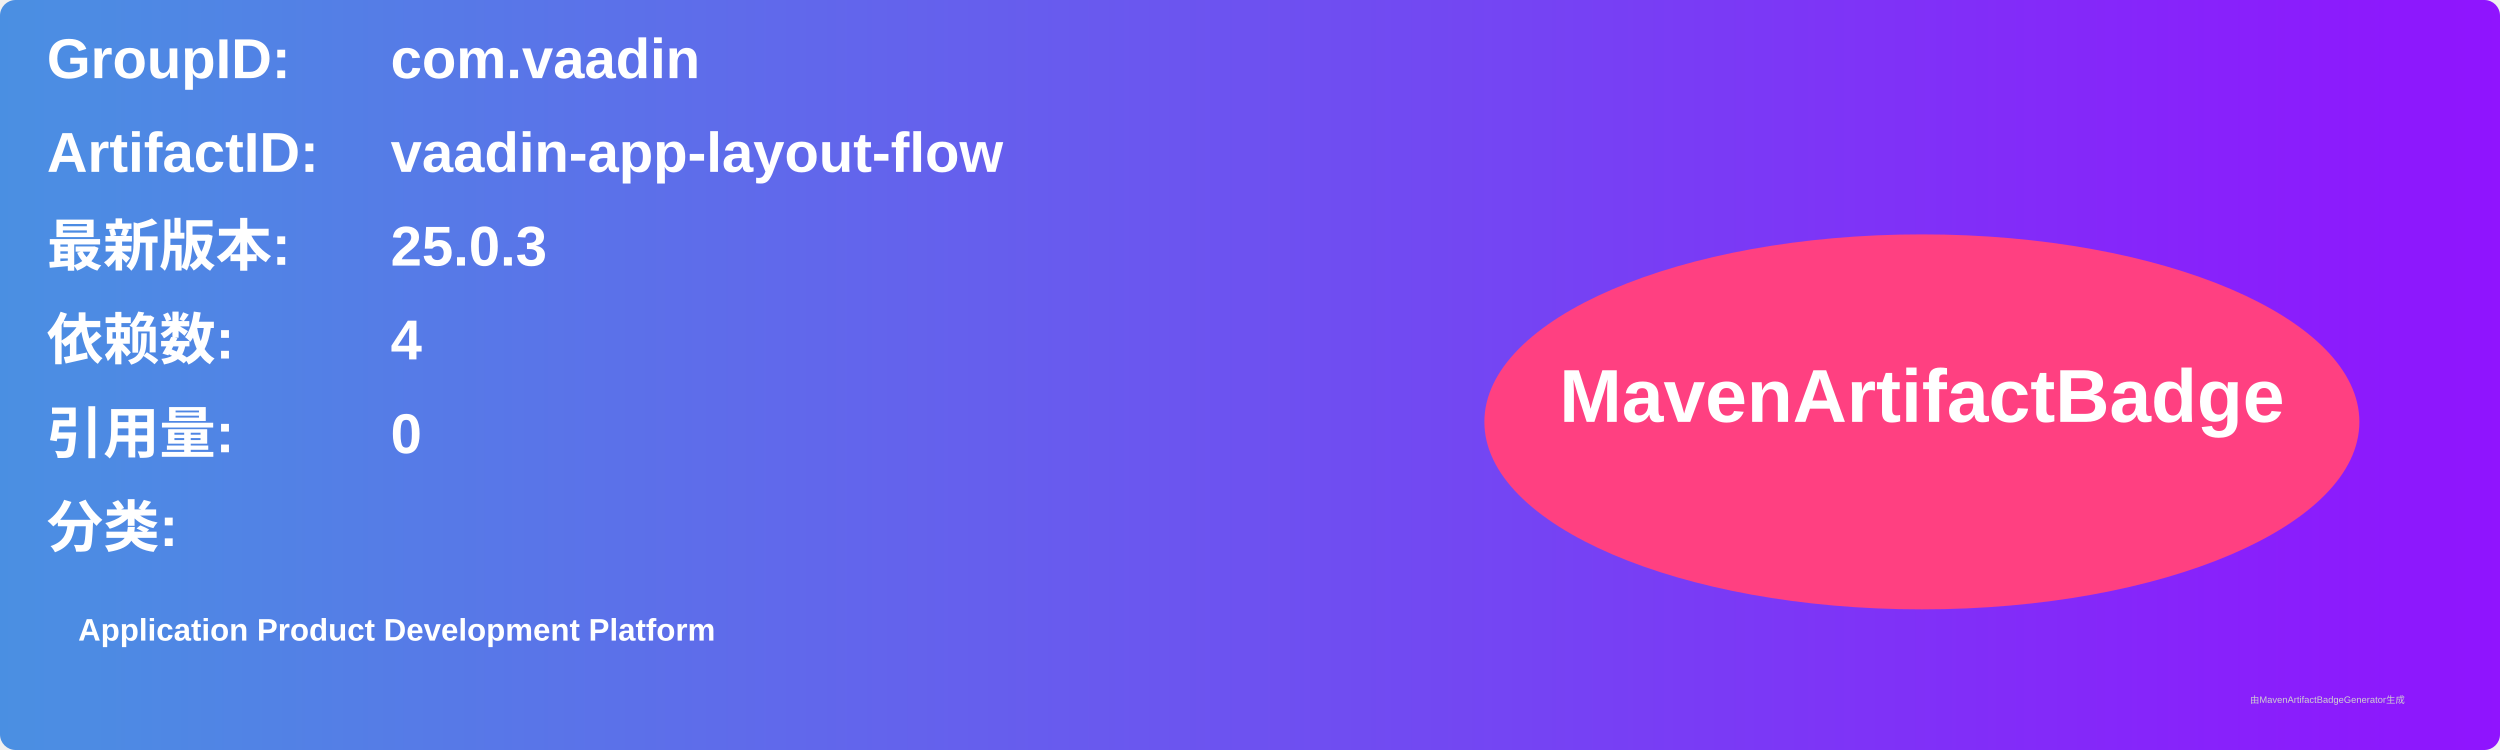
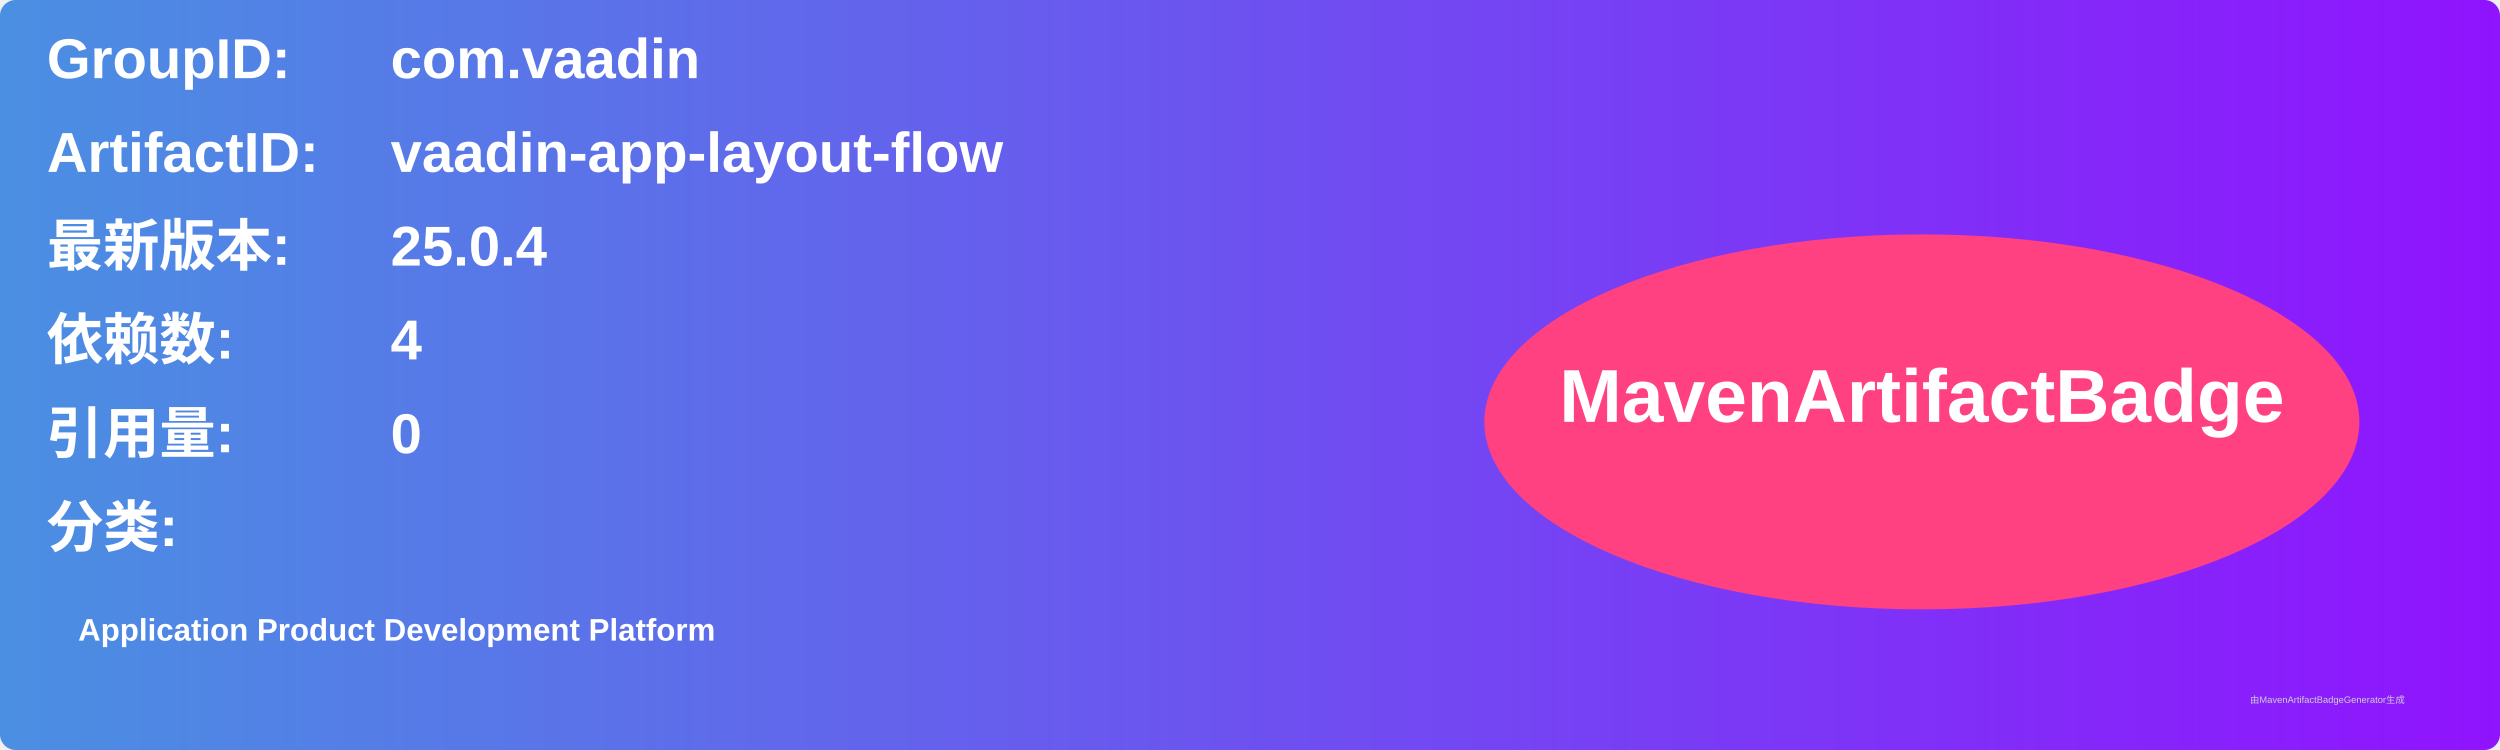
<svg xmlns="http://www.w3.org/2000/svg" width="800" height="240" viewBox="0 0 800 240">
  <linearGradient id="grad" x1="0%" y1="0%" x2="100%" y2="0%">
    <stop offset="0%" stop-color="#4a90e2" />
    <stop offset="100%" stop-color="#9013fe" />
  </linearGradient>
  <rect width="100%" height="100%" rx="5" ry="5" fill="url(#grad)" />
  <g transform="translate(15, 15)">
    <text x="0" y="10" font-family="Arial" font-size="18" fill="white" font-weight="bold" width="260">GroupID:</text>
    <text x="110" y="10" font-family="Arial" font-size="18" fill="white" font-weight="bold" width="460">com.vaadin</text>
    <text x="0" y="40" font-family="Arial" font-size="18" fill="white" font-weight="bold" width="260">ArtifactID:</text>
    <text x="110" y="40" font-family="Arial" font-size="18" fill="white" font-weight="bold" width="460">vaadin-app-layout-flow</text>
    <text x="0" y="70" font-family="Arial" font-size="18" fill="white" font-weight="bold">最新版本:</text>
    <text x="110" y="70" font-family="Arial" font-size="18" fill="white" font-weight="bold">
-       <tspan font-weight="bold">25.0.3</tspan>
+       <tspan font-weight="bold">25.0.4</tspan>
    </text>
    <text x="0" y="100" font-family="Arial" font-size="18" fill="white" font-weight="bold">依赖数: </text>
    <text x="110" y="100" font-family="Arial" font-size="18" fill="white">
      <tspan font-weight="bold">4</tspan>
    </text>
    <text x="0" y="130" font-family="Arial" font-size="18" fill="white" font-weight="bold">引用量: </text>
    <text x="110" y="130" font-family="Arial" font-size="18" fill="white">
      <tspan font-weight="bold">0</tspan>
    </text>
    <text x="0" y="160" font-family="Arial" font-size="18" fill="white" font-weight="bold">分类:</text>
    <text x="10" y="190" font-family="Arial" font-size="10" fill="white">
      <tspan font-weight="bold">Application Product Development Platform</tspan>
    </text>
    <ellipse cx="600" cy="120" rx="140" ry="60" fill="#ff4081" />
    <text x="600" y="120" text-anchor="middle" font-family="Arial" font-size="24" fill="white" font-weight="bold">MavenArtifactBadge</text>
  </g>
  <text x="720" y="225" font-family="Arial" font-size="3" fill="#d0d0d0">由MavenArtifactBadgeGenerator生成</text>
</svg>
